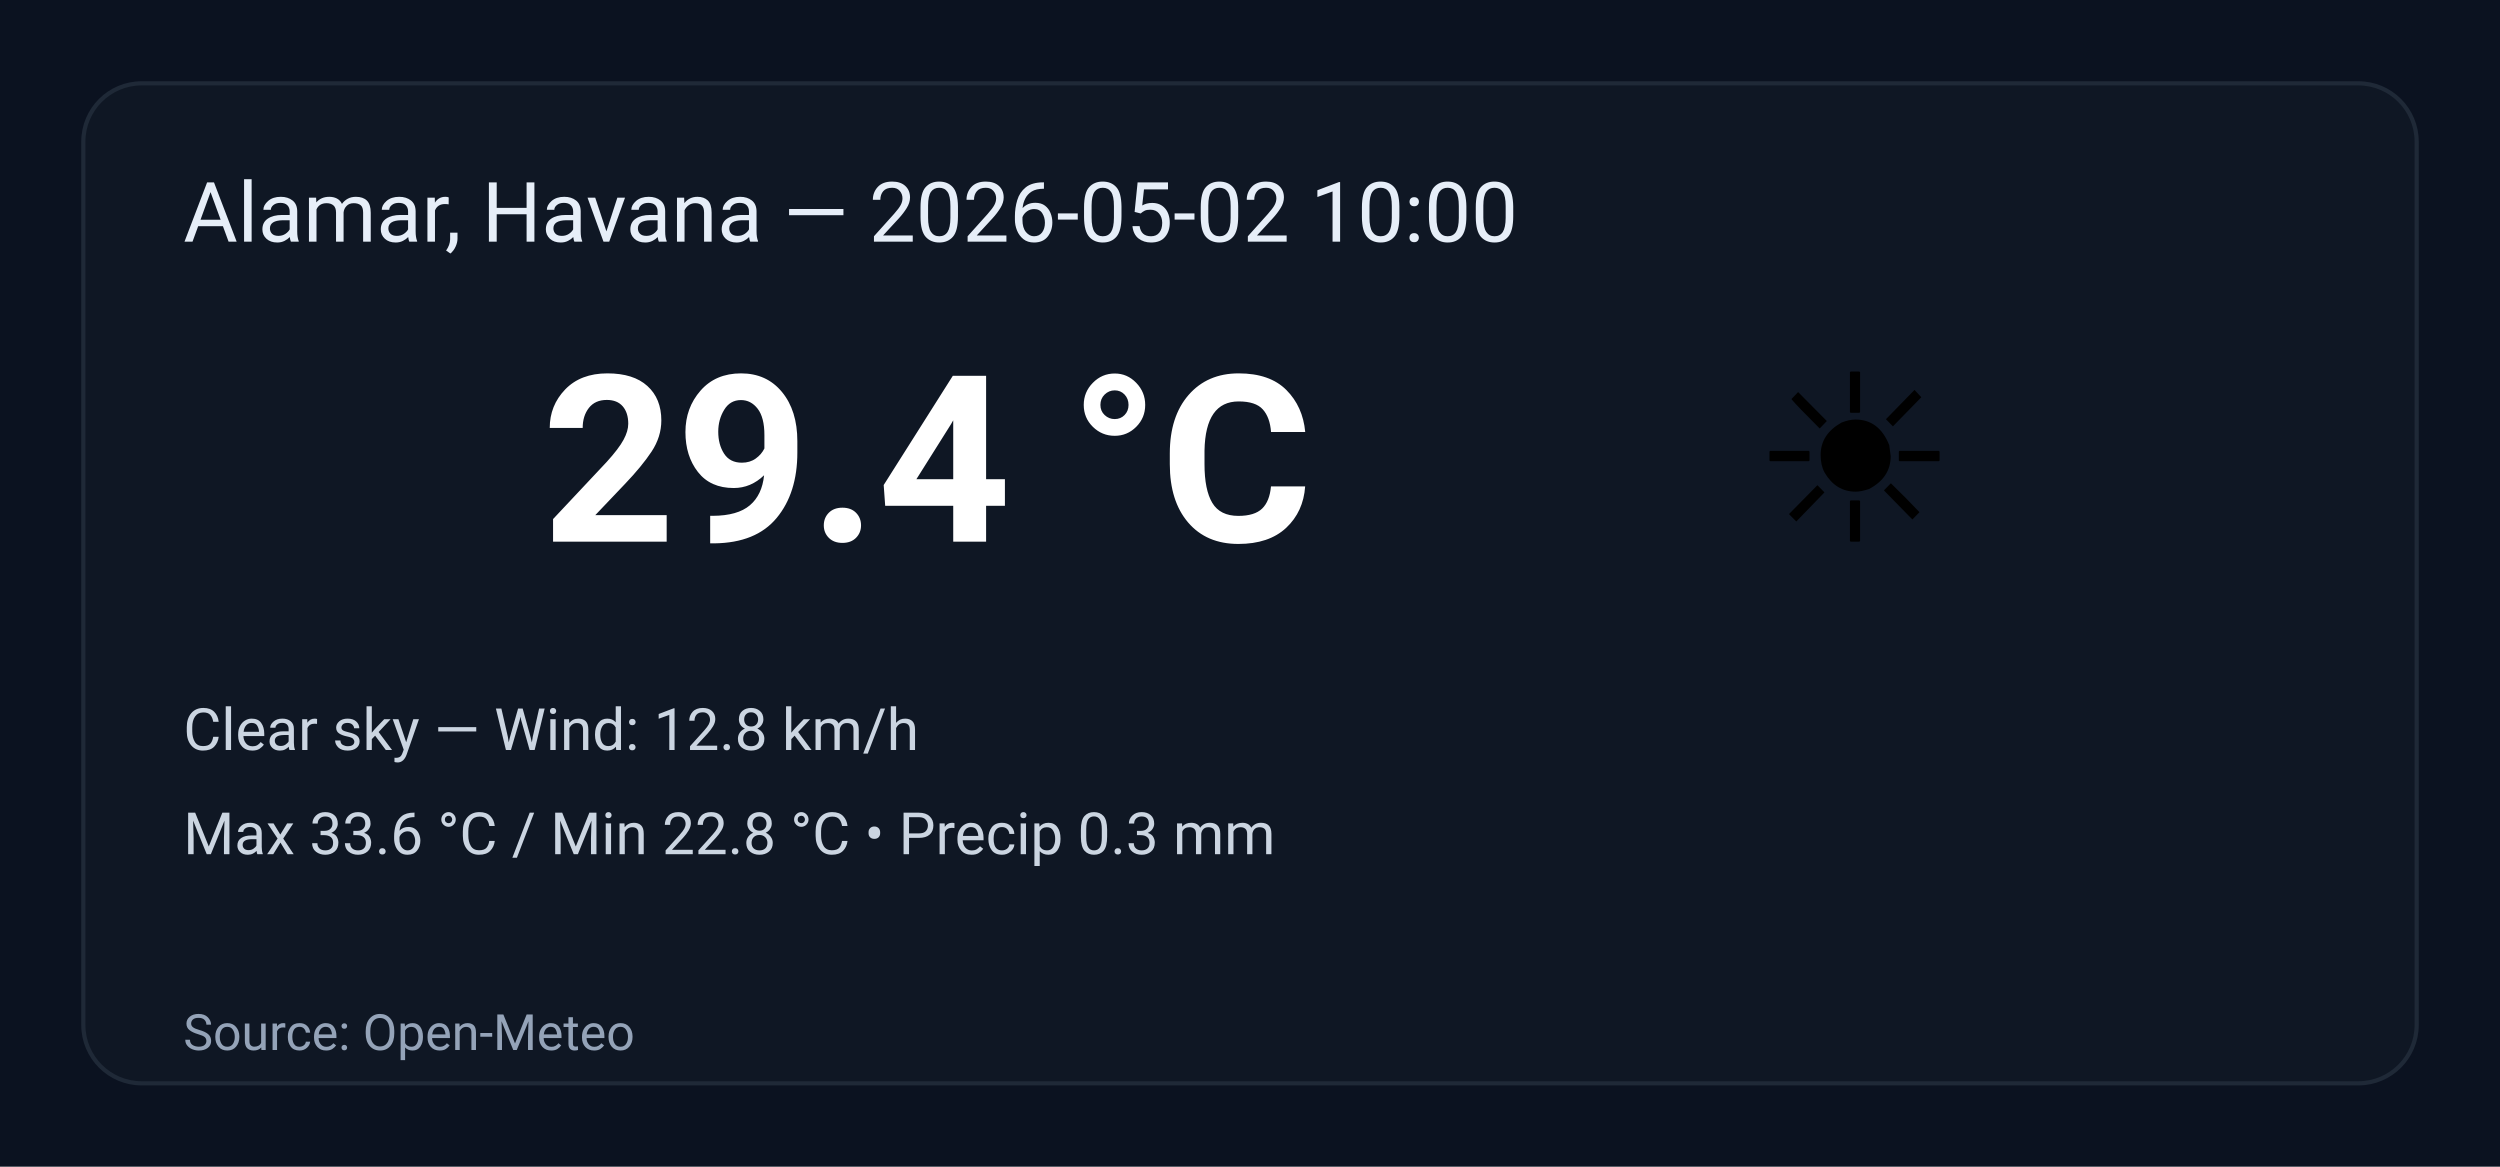
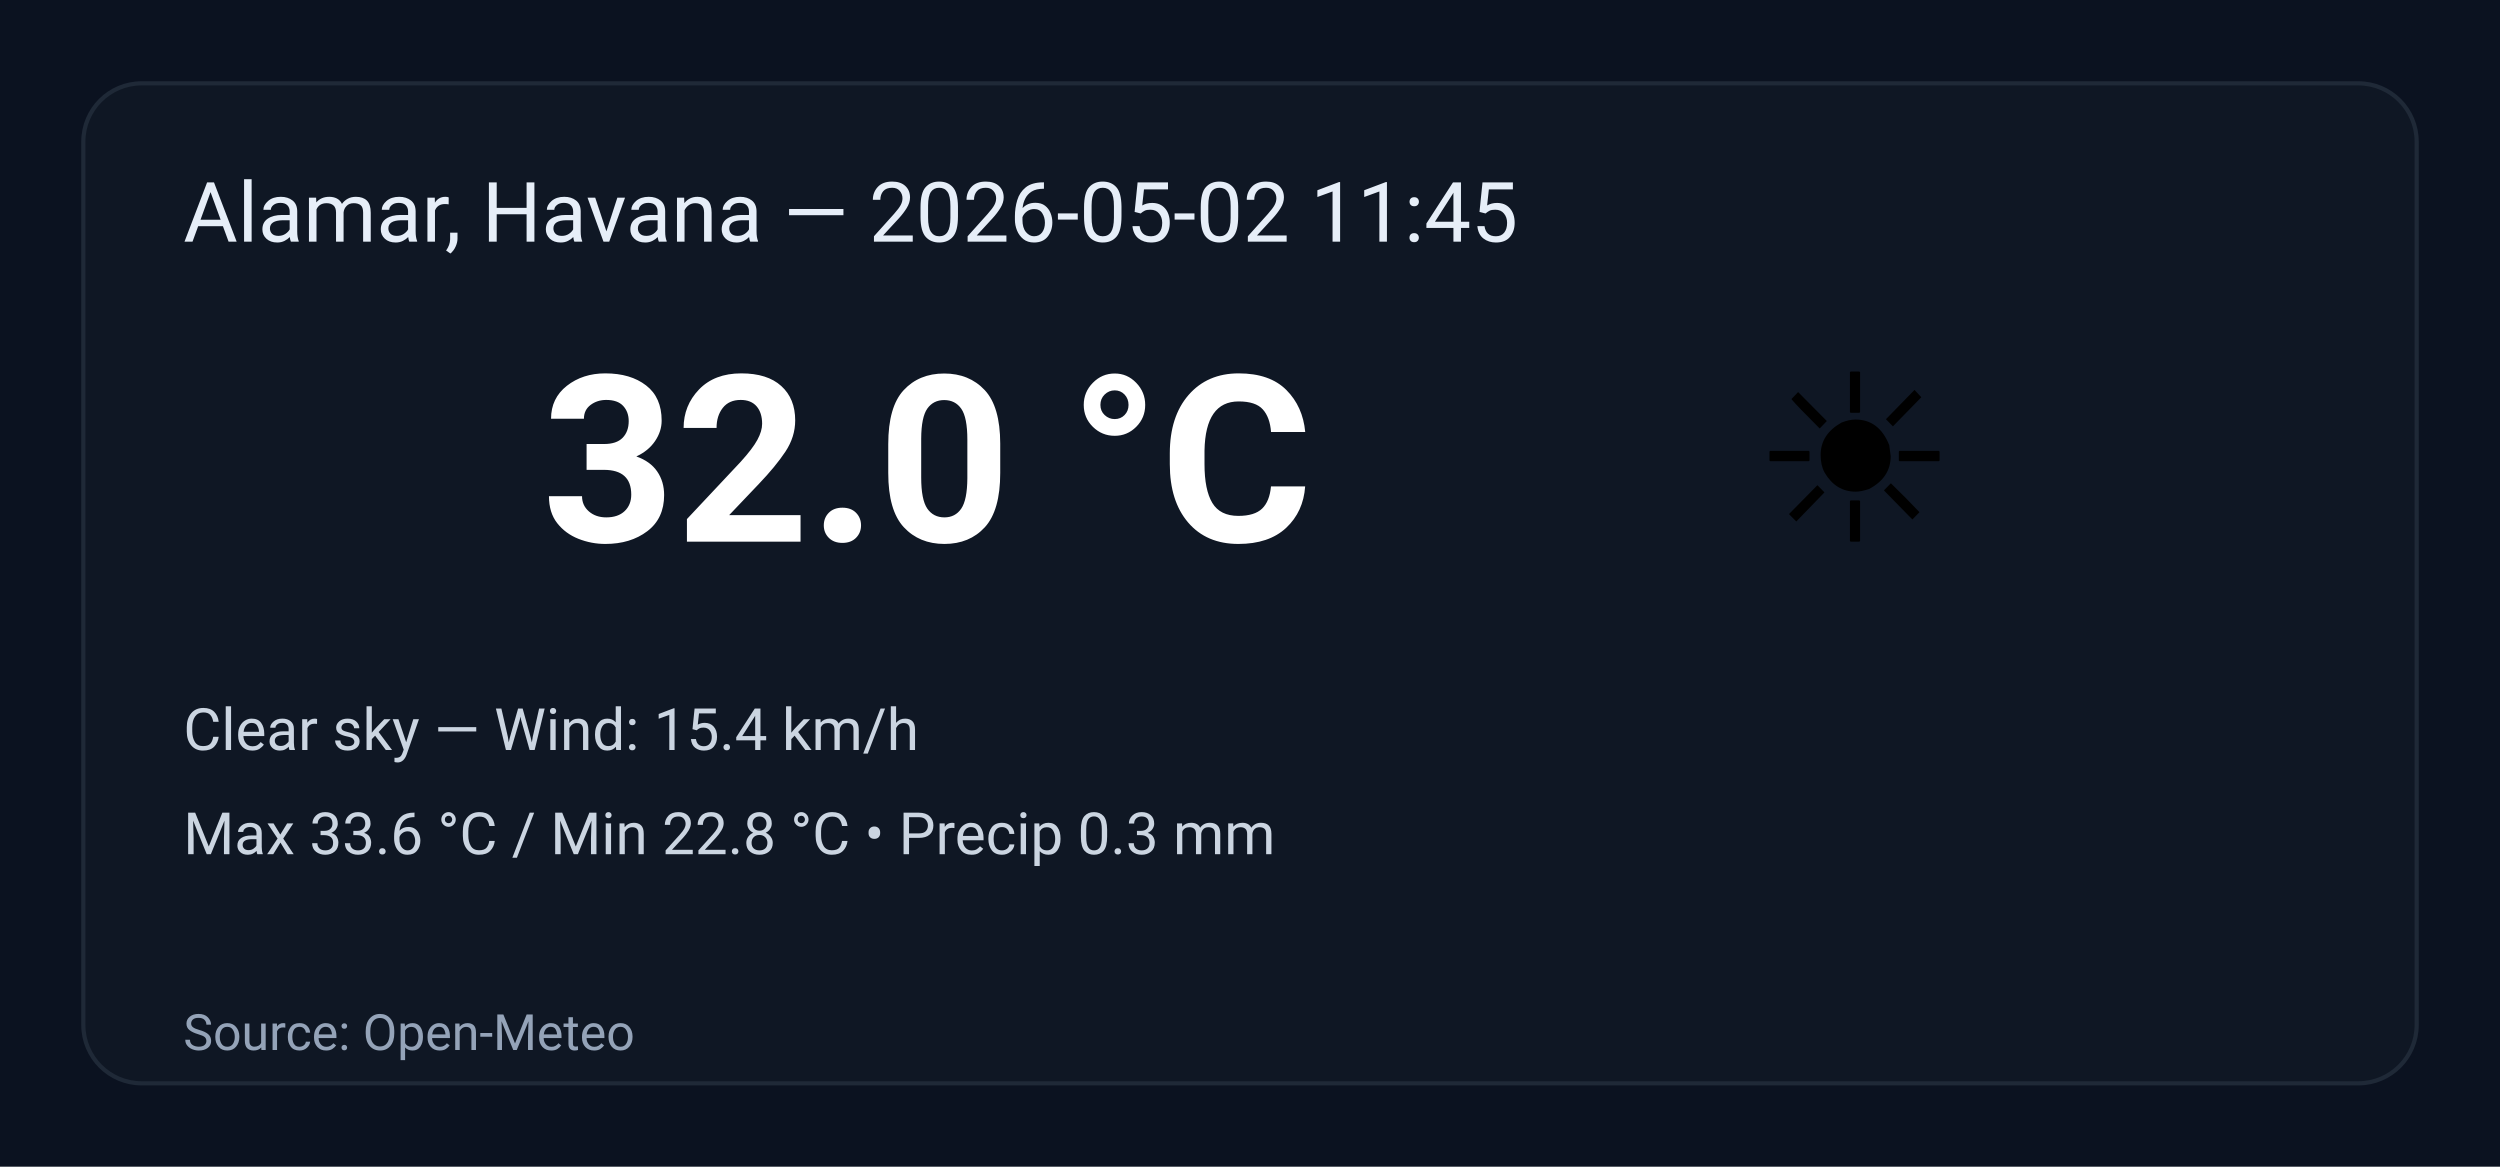
<svg xmlns="http://www.w3.org/2000/svg" width="600" height="280" viewBox="0 0 600 280" role="img" aria-label="Weather summary">
  <style>
    .bg { fill: #0b1220; }
    .card { fill: #0f1724; stroke: #1f2937; stroke-width:1; rx:14; }
    .title { font: 20px 'Segoe UI', Roboto, Arial; fill: #e6eef8; }
    .temp { font: 56px 'Segoe UI', Roboto, Arial; fill: #ffffff; font-weight:700; }
    .emoji { font-size:56px; }
    .meta { font: 14px 'Segoe UI', Roboto, Arial; fill: #cbd5e1; }
    .foot { font: 12px 'Segoe UI', Roboto, Arial; fill: #94a3b8; }
  </style>
  <rect class="bg" width="100%" height="100%" rx="0" />
  <g transform="translate(20,20)">
    <rect class="card" x="0" y="0" width="560" height="240" rx="12" />
-     <text class="title" x="24" y="38">Alamar, Havana — 2026-05-02 10:00</text>
+     <text class="title" x="24" y="38">Alamar, Havana — 2026-05-02 11:45</text>
    <text class="emoji" x="400" y="110">☀️</text>
-     <text class="temp" x="110" y="110">29.4 °C</text>
-     <text class="meta" x="24" y="160">Clear sky — Wind: 12.8 km/h</text>
+     <text class="temp" x="110" y="110">32.0 °C</text>
+     <text class="meta" x="24" y="160">Clear sky — Wind: 15.4 km/h</text>
    <text class="meta" x="24" y="185">Max 33.6 °C / Min 22.8 °C  •  Precip 0.3 mm</text>
    <text class="foot" x="24" y="232">Source: Open-Meteo</text>
  </g>
</svg>
